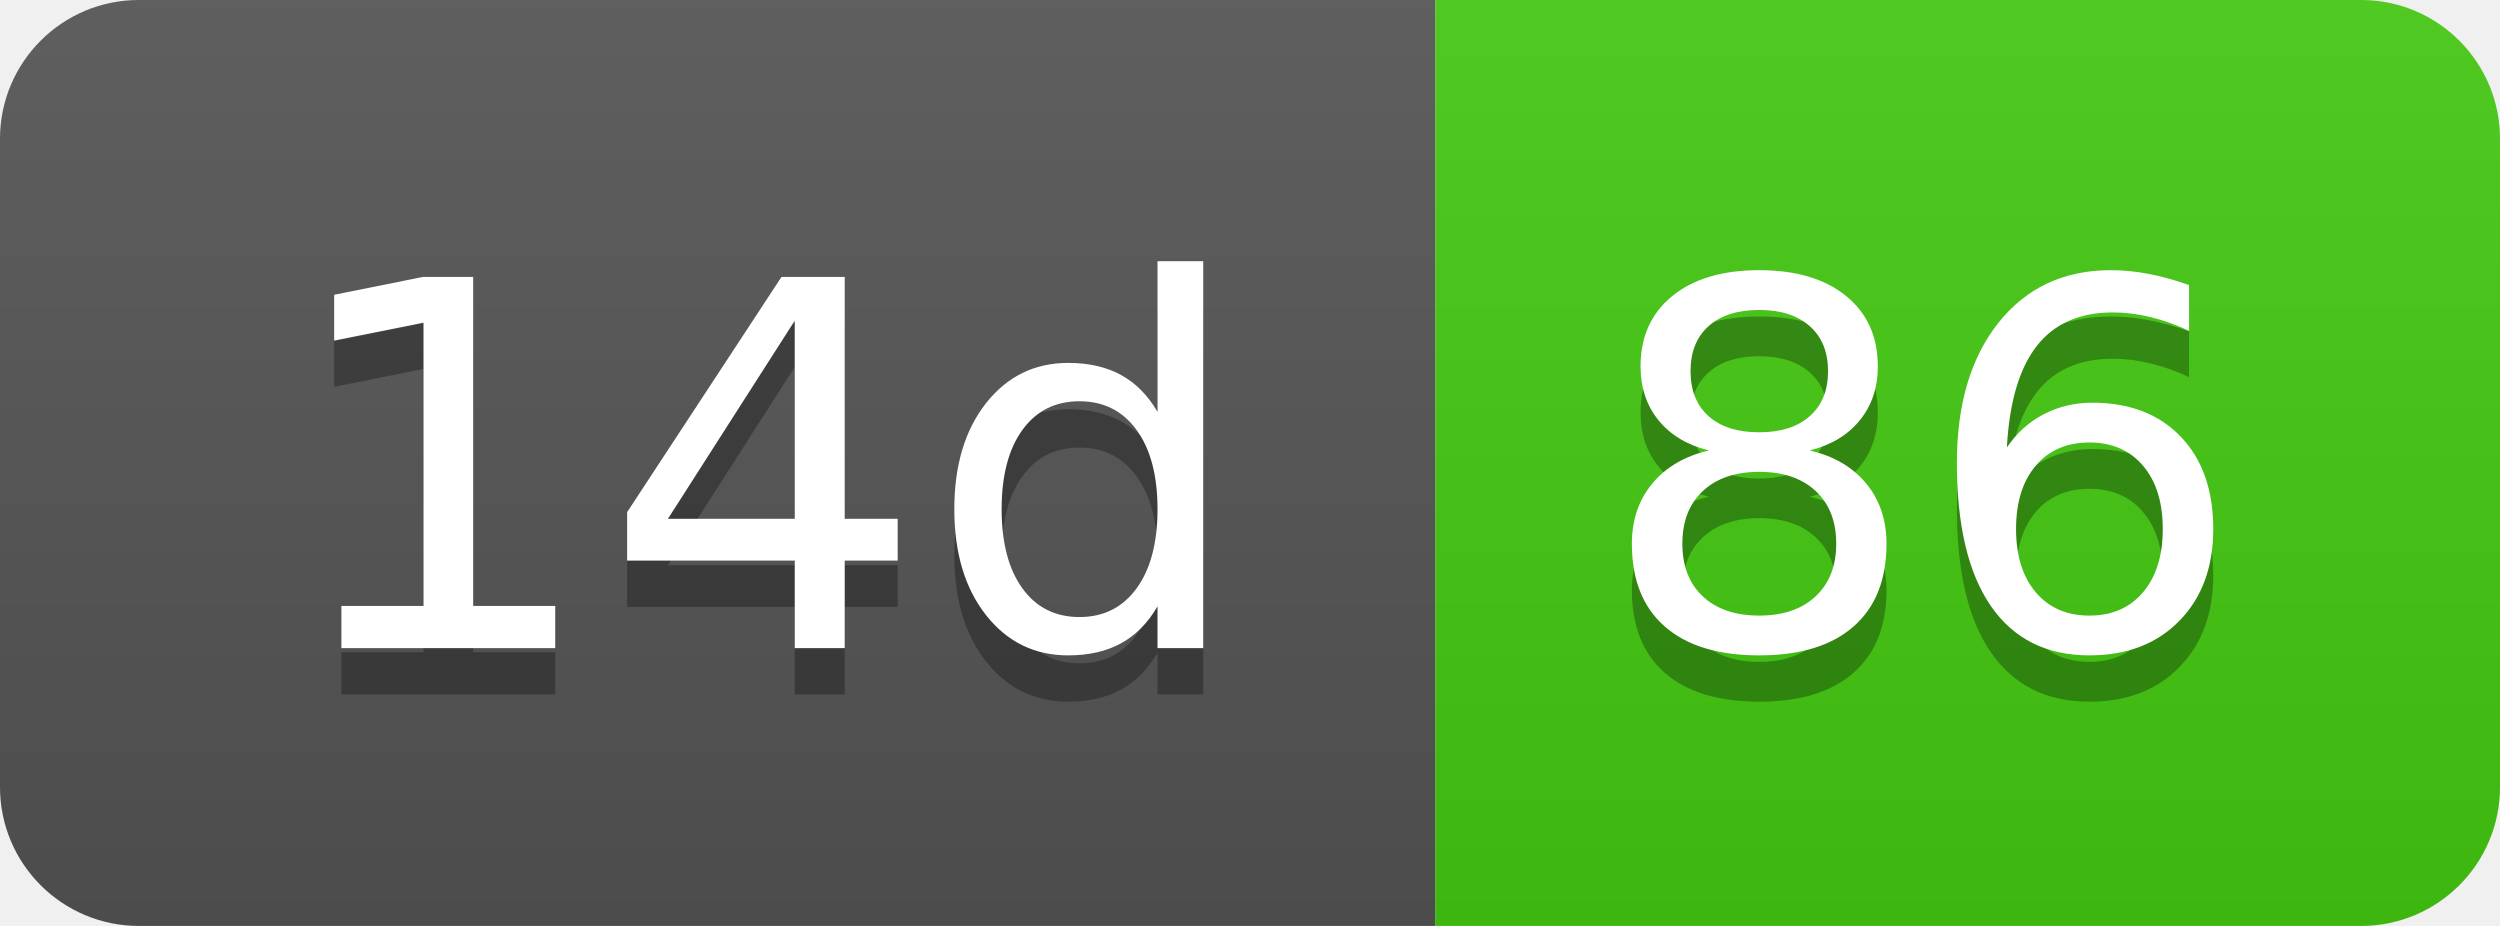
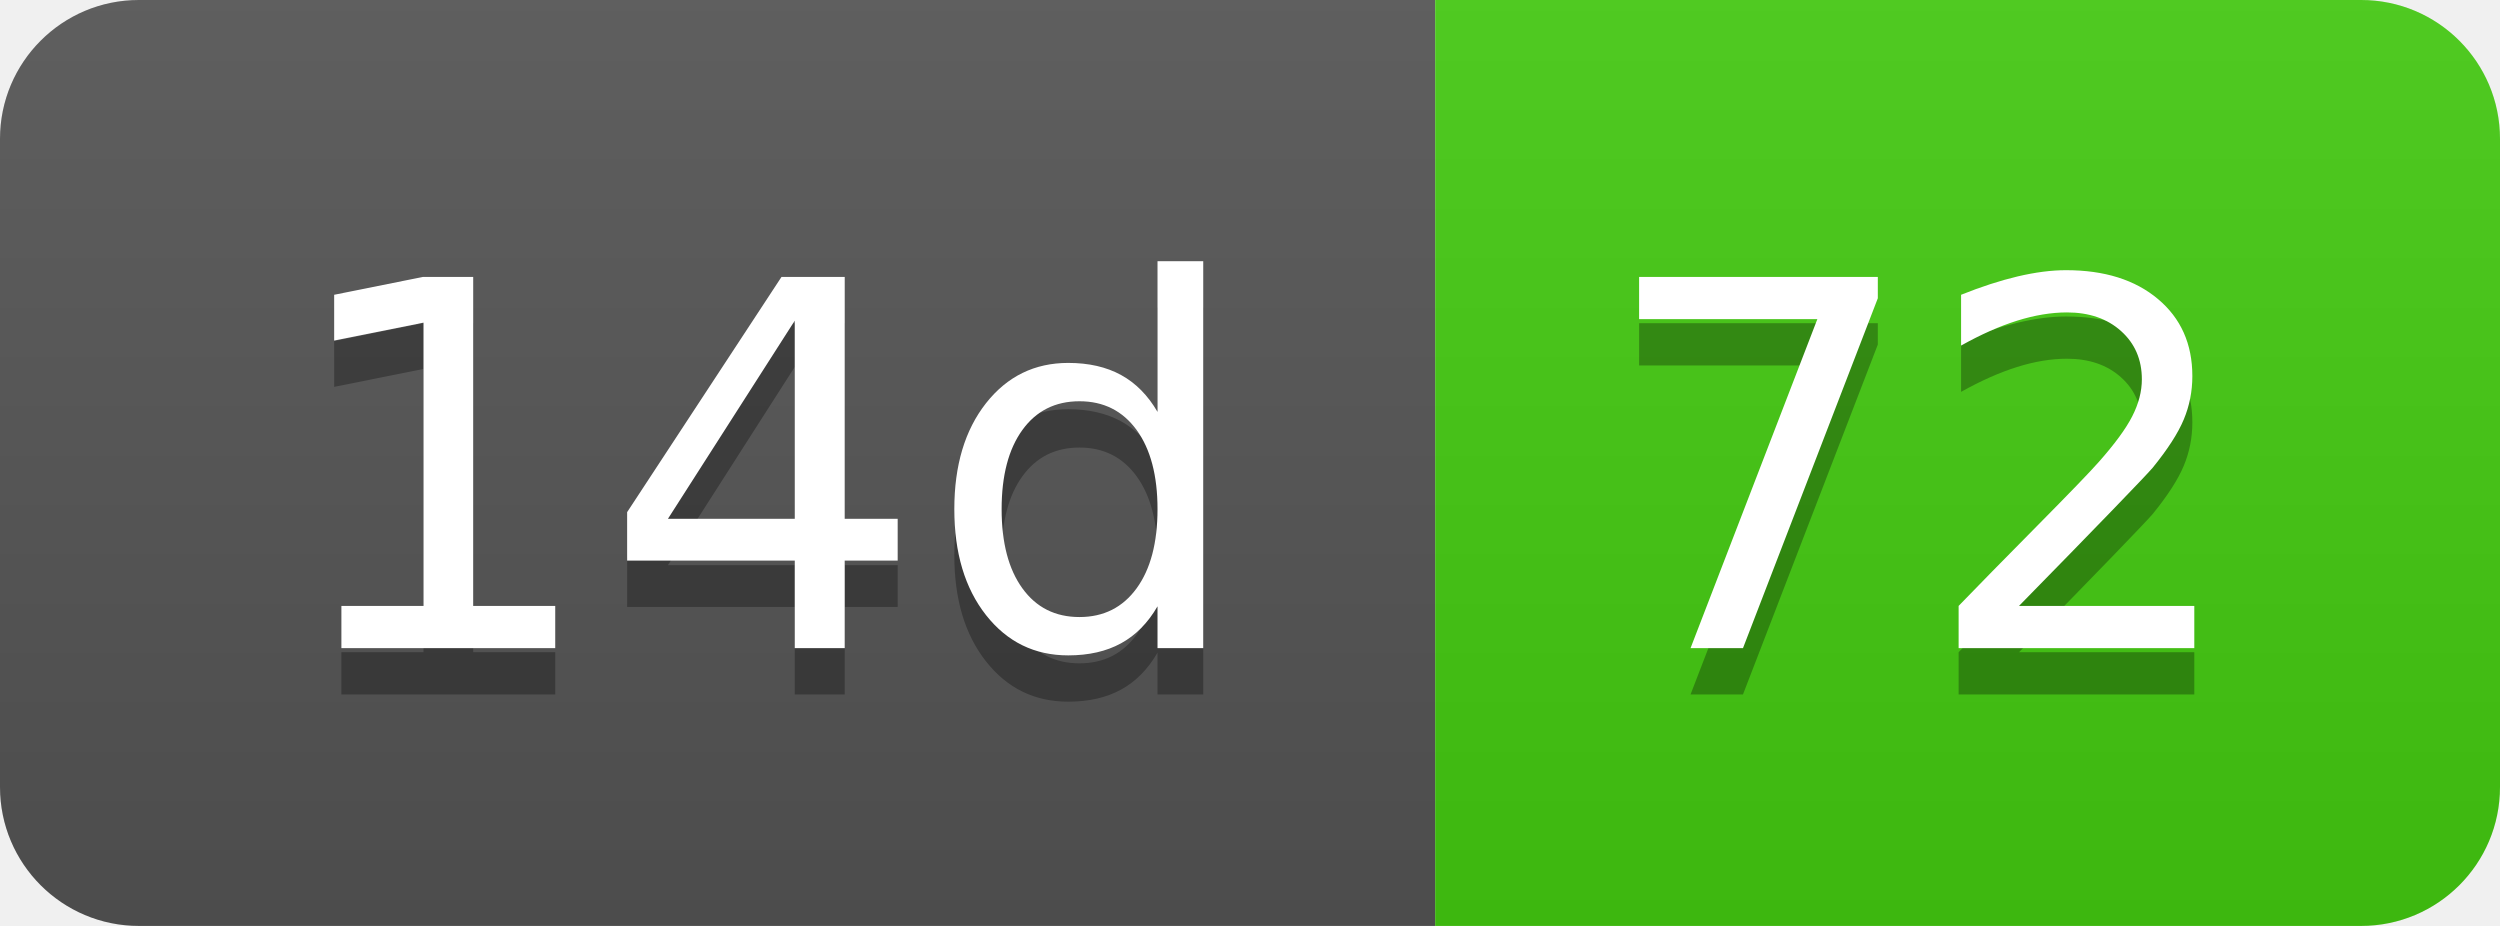
- <svg xmlns="http://www.w3.org/2000/svg" width="54" height="20" role="img" aria-label="14d: 86">
+ <svg xmlns="http://www.w3.org/2000/svg" width="54" height="20" role="img" aria-label="14d: 72">
  <linearGradient id="s" x2="0" y2="100%">
    <stop offset="0" stop-color="#bbb" stop-opacity=".1" />
    <stop offset="1" stop-opacity=".1" />
  </linearGradient>
  <clipPath id="r">
    <rect width="54" height="20" rx="3" fill="#fff" />
  </clipPath>
  <g clip-path="url(#r)">
    <rect width="31" height="20" fill="#555" />
    <rect x="31" width="23" height="20" fill="#4c1" />
    <rect width="54" height="20" fill="url(#s)" />
  </g>
  <g fill="#fff" text-anchor="middle" font-family="Verdana,Geneva,DejaVu Sans,sans-serif" text-rendering="geometricPrecision" font-size="110">
    <text aria-hidden="true" x="165" y="150" fill="#010101" fill-opacity=".3" transform="scale(.1)" textLength="210">14d</text>
    <text x="165" y="140" transform="scale(.1)" fill="#fff" textLength="210">14d</text>
-     <text aria-hidden="true" x="415" y="150" fill="#010101" fill-opacity=".3" transform="scale(.1)" textLength="130">86</text>
-     <text x="415" y="140" transform="scale(.1)" fill="#fff" textLength="130">86</text>
+     <text aria-hidden="true" x="415" y="150" fill="#010101" fill-opacity=".3" transform="scale(.1)" textLength="130">72</text>
+     <text x="415" y="140" transform="scale(.1)" fill="#fff" textLength="130">72</text>
  </g>
</svg>
